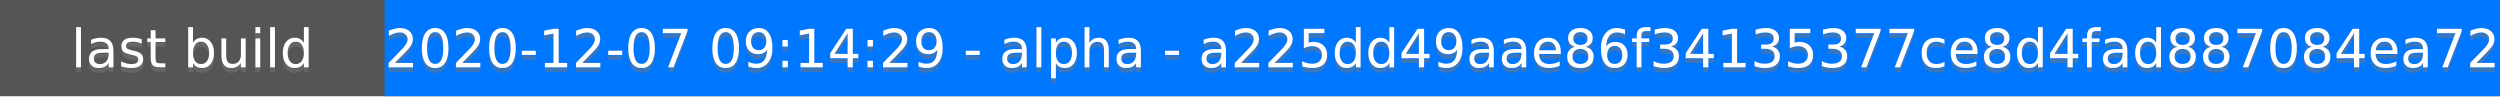
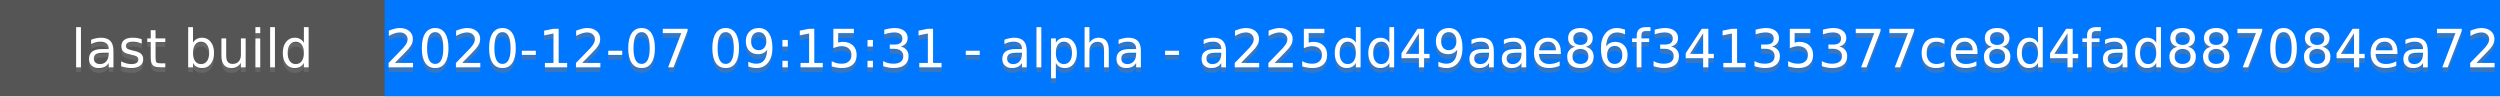
<svg xmlns="http://www.w3.org/2000/svg" height="20" width="520">
  <rect fill="#555" height="20" width="520" />
  <rect fill="#07f" height="20" width="440" x="80" />
  <g fill="#fff" font-family="DejaVu Sans,Verdana,Geneva,sans-serif" font-size="11" text-anchor="middle">
    <text fill-opacity=".5" fill="#777" x="40" y="15">last build</text>
    <text x="40" y="14">last build</text>
-     <text fill-opacity=".5" fill="#777" x="300" y="15">2020-12-07 09:14:29 - alpha - a225dd49aae86f34135377ce8d4fad887084ea72</text>
-     <text x="300" y="14">2020-12-07 09:14:29 - alpha - a225dd49aae86f34135377ce8d4fad887084ea72</text>
+     <text fill-opacity=".5" fill="#777" x="300" y="15">2020-12-07 09:15:31 - alpha - a225dd49aae86f34135377ce8d4fad887084ea72</text>
+     <text x="300" y="14">2020-12-07 09:15:31 - alpha - a225dd49aae86f34135377ce8d4fad887084ea72</text>
  </g>
</svg>
